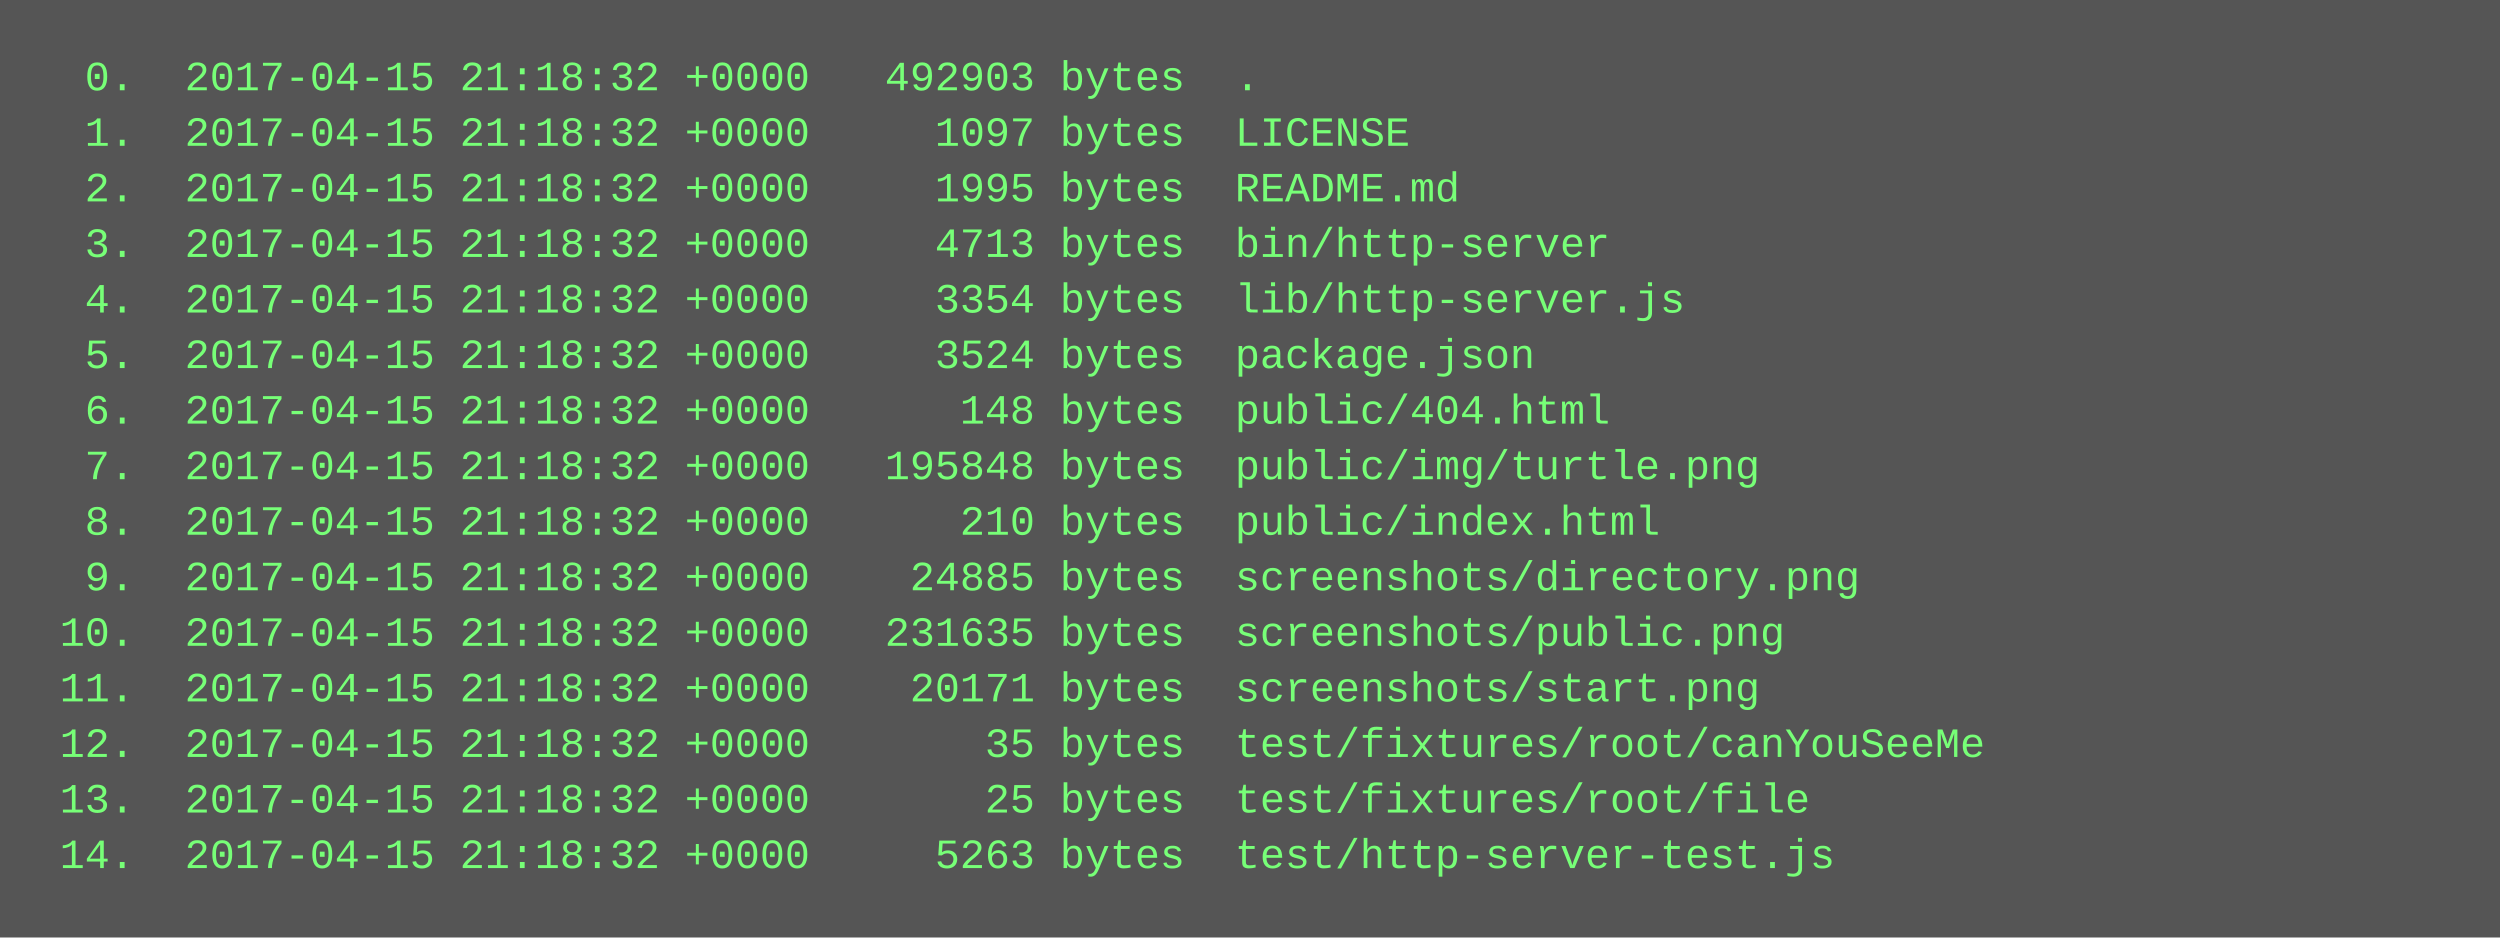
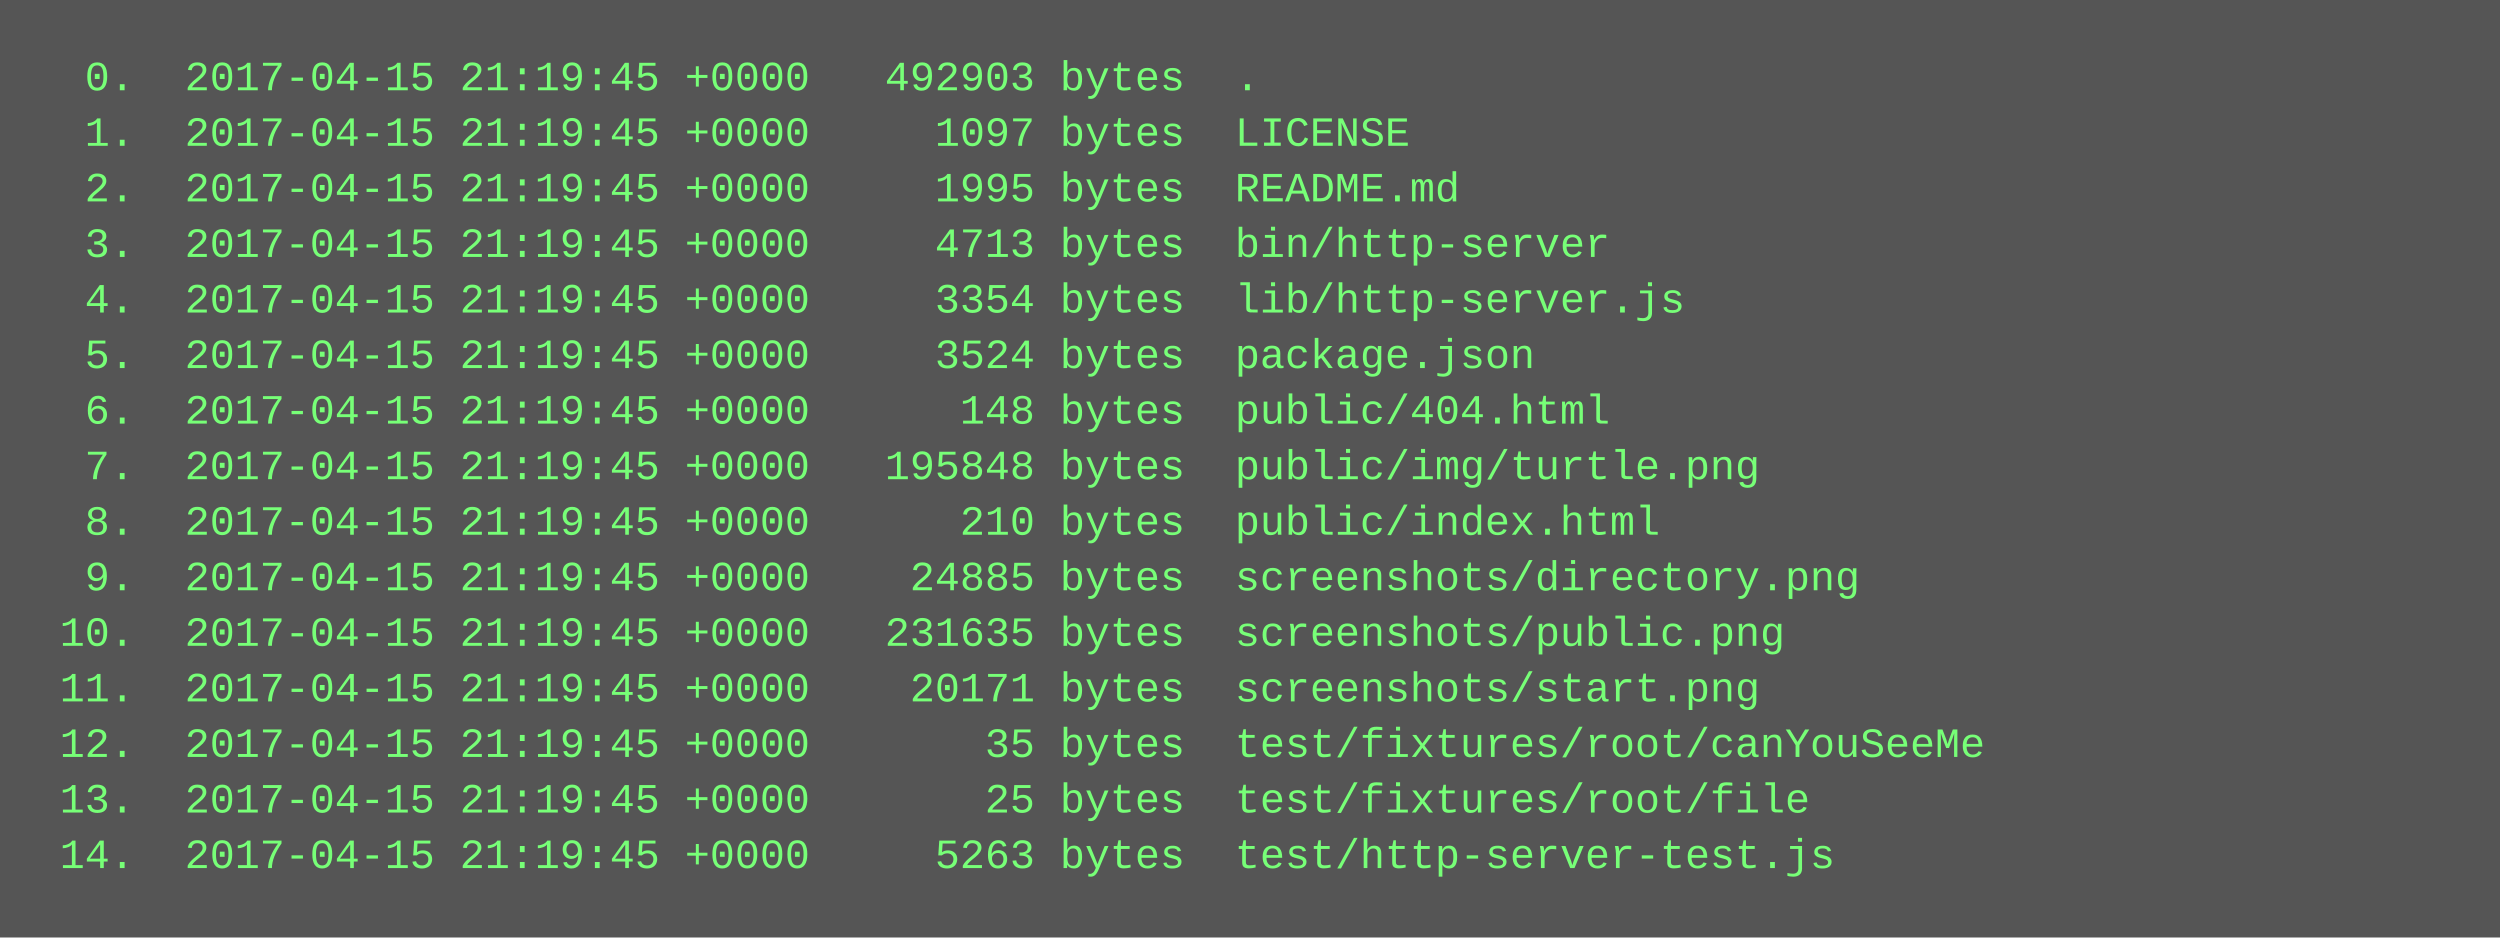
<svg xmlns="http://www.w3.org/2000/svg" height="270" width="720">
  <rect height="270" fill="#555" width="720" />
  <text fill="#7f7" font-family="Courier New" font-size="12" xml:space="preserve">
-     <tspan x="10" y="26">  0.  2017-04-15 21:18:32 +0000   492903 bytes  .</tspan>
-     <tspan x="10" y="42">  1.  2017-04-15 21:18:32 +0000     1097 bytes  LICENSE</tspan>
-     <tspan x="10" y="58">  2.  2017-04-15 21:18:32 +0000     1995 bytes  README.md</tspan>
-     <tspan x="10" y="74">  3.  2017-04-15 21:18:32 +0000     4713 bytes  bin/http-server</tspan>
-     <tspan x="10" y="90">  4.  2017-04-15 21:18:32 +0000     3354 bytes  lib/http-server.js</tspan>
-     <tspan x="10" y="106">  5.  2017-04-15 21:18:32 +0000     3524 bytes  package.json</tspan>
-     <tspan x="10" y="122">  6.  2017-04-15 21:18:32 +0000      148 bytes  public/404.html</tspan>
-     <tspan x="10" y="138">  7.  2017-04-15 21:18:32 +0000   195848 bytes  public/img/turtle.png</tspan>
-     <tspan x="10" y="154">  8.  2017-04-15 21:18:32 +0000      210 bytes  public/index.html</tspan>
-     <tspan x="10" y="170">  9.  2017-04-15 21:18:32 +0000    24885 bytes  screenshots/directory.png</tspan>
-     <tspan x="10" y="186"> 10.  2017-04-15 21:18:32 +0000   231635 bytes  screenshots/public.png</tspan>
-     <tspan x="10" y="202"> 11.  2017-04-15 21:18:32 +0000    20171 bytes  screenshots/start.png</tspan>
-     <tspan x="10" y="218"> 12.  2017-04-15 21:18:32 +0000       35 bytes  test/fixtures/root/canYouSeeMe</tspan>
-     <tspan x="10" y="234"> 13.  2017-04-15 21:18:32 +0000       25 bytes  test/fixtures/root/file</tspan>
-     <tspan x="10" y="250"> 14.  2017-04-15 21:18:32 +0000     5263 bytes  test/http-server-test.js</tspan>
+     <tspan x="10" y="26">  0.  2017-04-15 21:19:45 +0000   492903 bytes  .</tspan>
+     <tspan x="10" y="42">  1.  2017-04-15 21:19:45 +0000     1097 bytes  LICENSE</tspan>
+     <tspan x="10" y="58">  2.  2017-04-15 21:19:45 +0000     1995 bytes  README.md</tspan>
+     <tspan x="10" y="74">  3.  2017-04-15 21:19:45 +0000     4713 bytes  bin/http-server</tspan>
+     <tspan x="10" y="90">  4.  2017-04-15 21:19:45 +0000     3354 bytes  lib/http-server.js</tspan>
+     <tspan x="10" y="106">  5.  2017-04-15 21:19:45 +0000     3524 bytes  package.json</tspan>
+     <tspan x="10" y="122">  6.  2017-04-15 21:19:45 +0000      148 bytes  public/404.html</tspan>
+     <tspan x="10" y="138">  7.  2017-04-15 21:19:45 +0000   195848 bytes  public/img/turtle.png</tspan>
+     <tspan x="10" y="154">  8.  2017-04-15 21:19:45 +0000      210 bytes  public/index.html</tspan>
+     <tspan x="10" y="170">  9.  2017-04-15 21:19:45 +0000    24885 bytes  screenshots/directory.png</tspan>
+     <tspan x="10" y="186"> 10.  2017-04-15 21:19:45 +0000   231635 bytes  screenshots/public.png</tspan>
+     <tspan x="10" y="202"> 11.  2017-04-15 21:19:45 +0000    20171 bytes  screenshots/start.png</tspan>
+     <tspan x="10" y="218"> 12.  2017-04-15 21:19:45 +0000       35 bytes  test/fixtures/root/canYouSeeMe</tspan>
+     <tspan x="10" y="234"> 13.  2017-04-15 21:19:45 +0000       25 bytes  test/fixtures/root/file</tspan>
+     <tspan x="10" y="250"> 14.  2017-04-15 21:19:45 +0000     5263 bytes  test/http-server-test.js</tspan>
  </text>
</svg>
